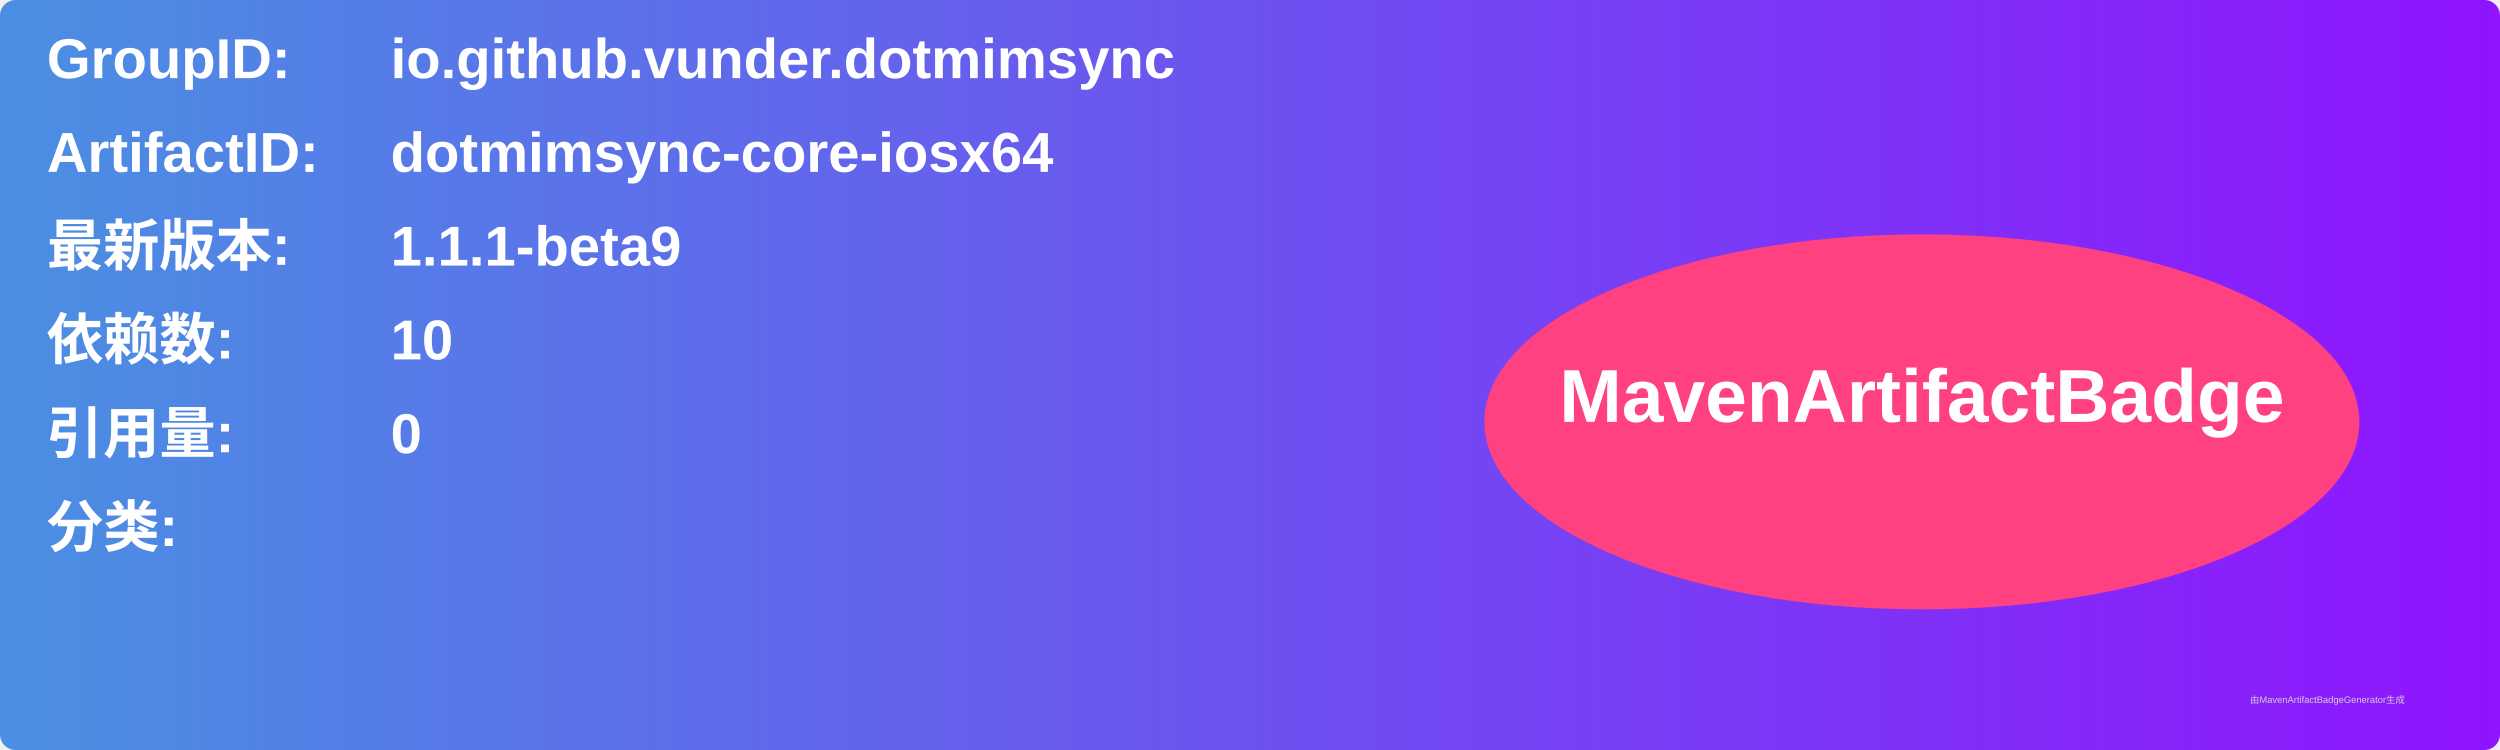
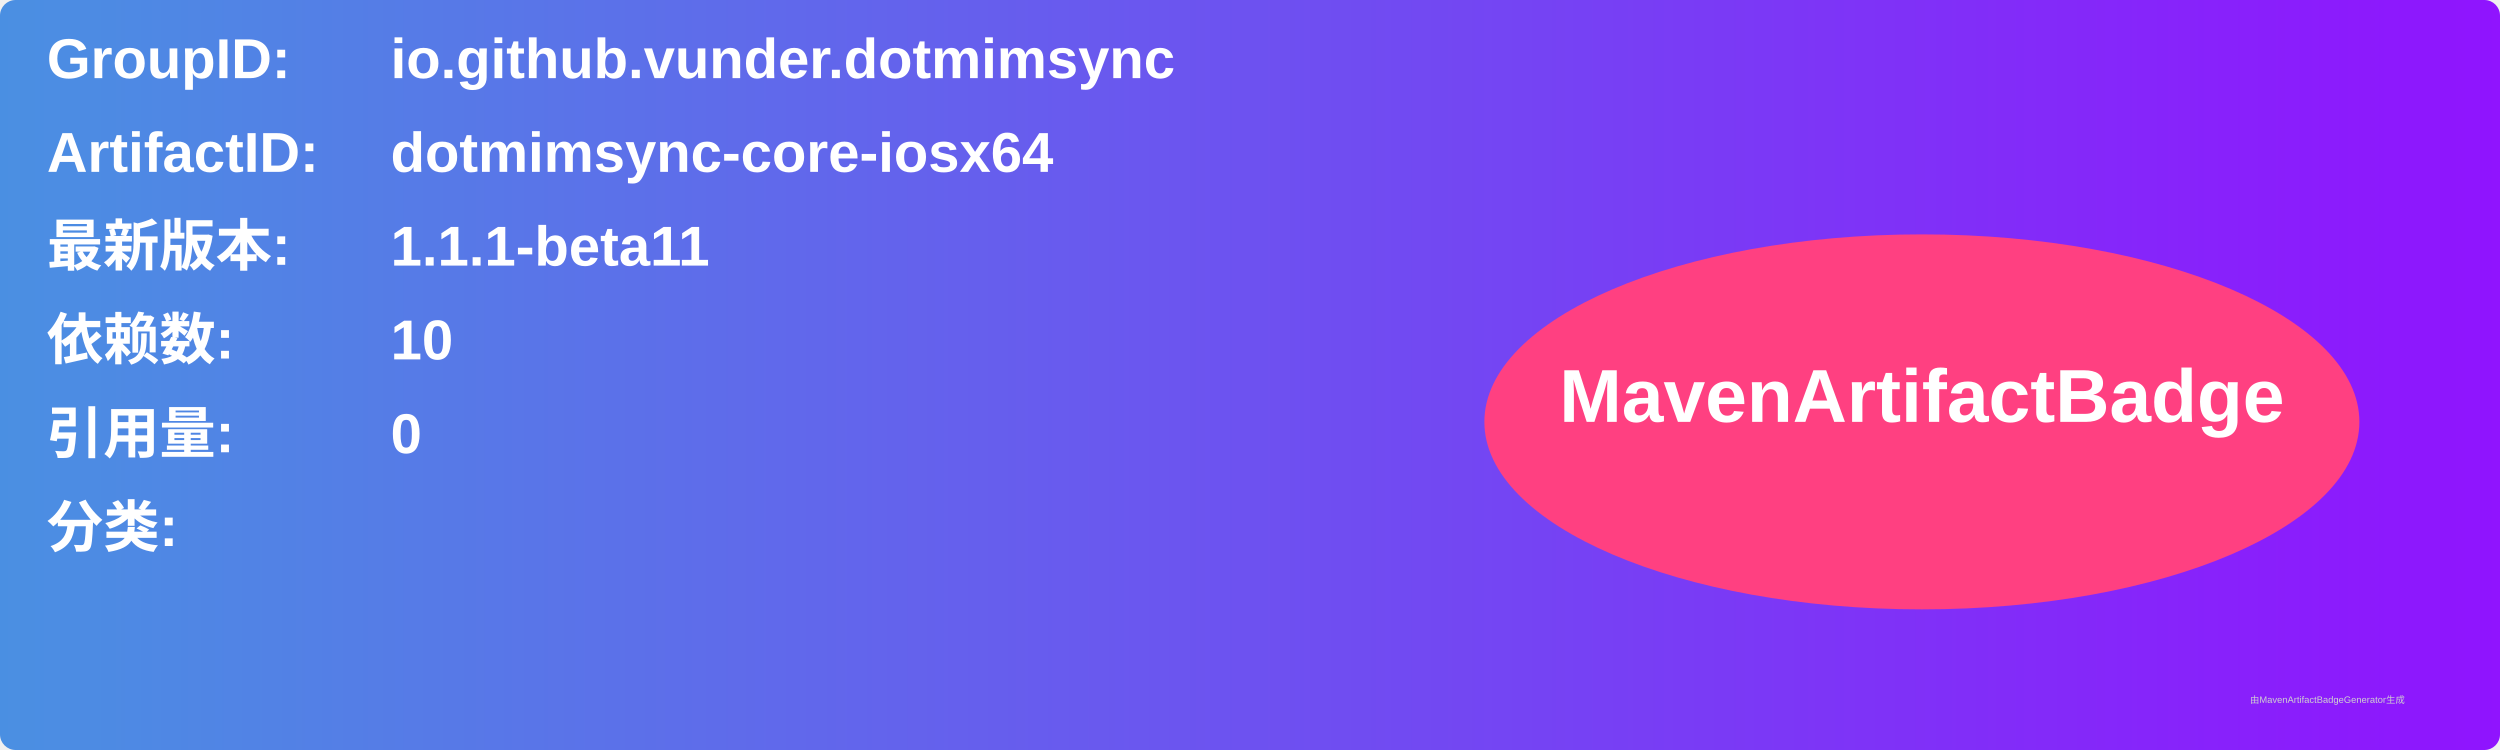
<svg xmlns="http://www.w3.org/2000/svg" width="800" height="240" viewBox="0 0 800 240">
  <linearGradient id="grad" x1="0%" y1="0%" x2="100%" y2="0%">
    <stop offset="0%" stop-color="#4a90e2" />
    <stop offset="100%" stop-color="#9013fe" />
  </linearGradient>
  <rect width="100%" height="100%" rx="5" ry="5" fill="url(#grad)" />
  <g transform="translate(15, 15)">
    <text x="0" y="10" font-family="Arial" font-size="18" fill="white" font-weight="bold" width="260">GroupID:</text>
    <text x="110" y="10" font-family="Arial" font-size="18" fill="white" font-weight="bold" width="460">io.github.vunder.dotmimsync</text>
    <text x="0" y="40" font-family="Arial" font-size="18" fill="white" font-weight="bold" width="260">ArtifactID:</text>
    <text x="110" y="40" font-family="Arial" font-size="18" fill="white" font-weight="bold" width="460">dotmimsync-core-iosx64</text>
    <text x="0" y="70" font-family="Arial" font-size="18" fill="white" font-weight="bold">最新版本:</text>
    <text x="110" y="70" font-family="Arial" font-size="18" fill="white" font-weight="bold">
-       <tspan font-weight="bold">1.1.1-beta9</tspan>
+       <tspan font-weight="bold">1.1.1-beta11</tspan>
    </text>
    <text x="0" y="100" font-family="Arial" font-size="18" fill="white" font-weight="bold">依赖数: </text>
    <text x="110" y="100" font-family="Arial" font-size="18" fill="white">
      <tspan font-weight="bold">10</tspan>
    </text>
    <text x="0" y="130" font-family="Arial" font-size="18" fill="white" font-weight="bold">引用量: </text>
    <text x="110" y="130" font-family="Arial" font-size="18" fill="white">
      <tspan font-weight="bold">0</tspan>
    </text>
    <text x="0" y="160" font-family="Arial" font-size="18" fill="white" font-weight="bold">分类:</text>
    <text x="10" y="190" font-family="Arial" font-size="10" fill="white">
      <tspan font-weight="bold" />
    </text>
    <ellipse cx="600" cy="120" rx="140" ry="60" fill="#ff4081" />
    <text x="600" y="120" text-anchor="middle" font-family="Arial" font-size="24" fill="white" font-weight="bold">MavenArtifactBadge</text>
  </g>
  <text x="720" y="225" font-family="Arial" font-size="3" fill="#d0d0d0">由MavenArtifactBadgeGenerator生成</text>
</svg>
